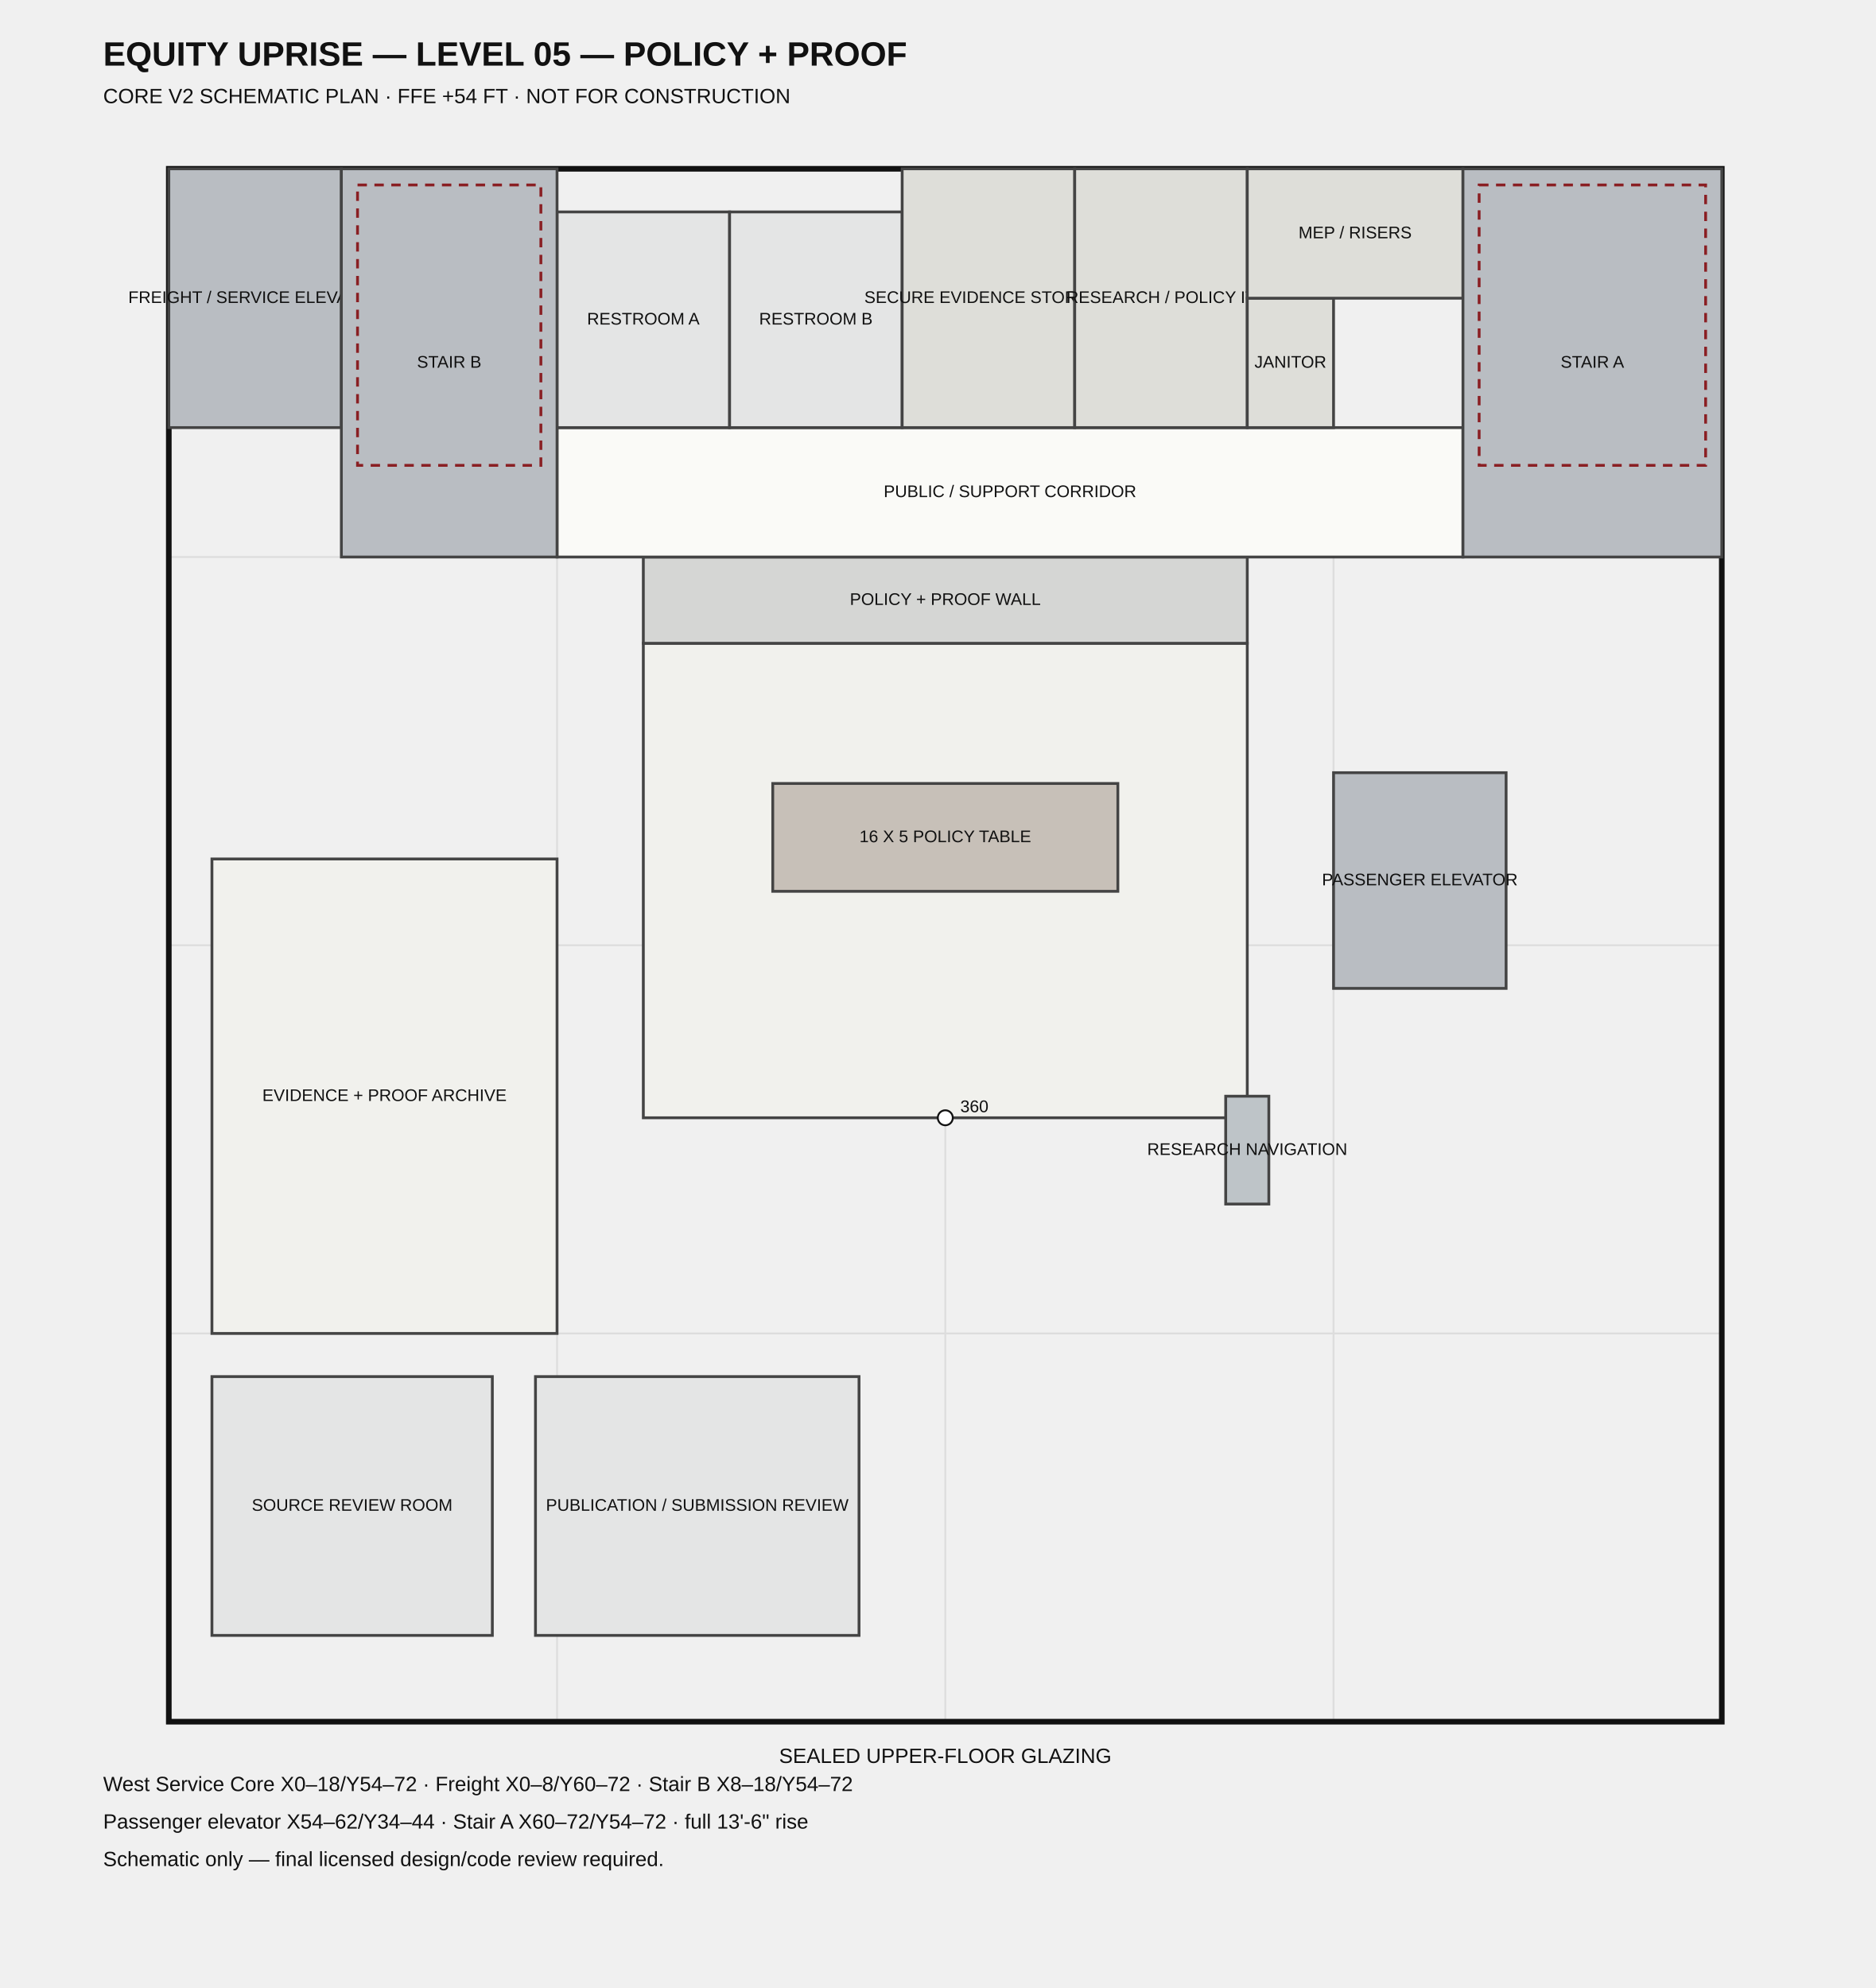
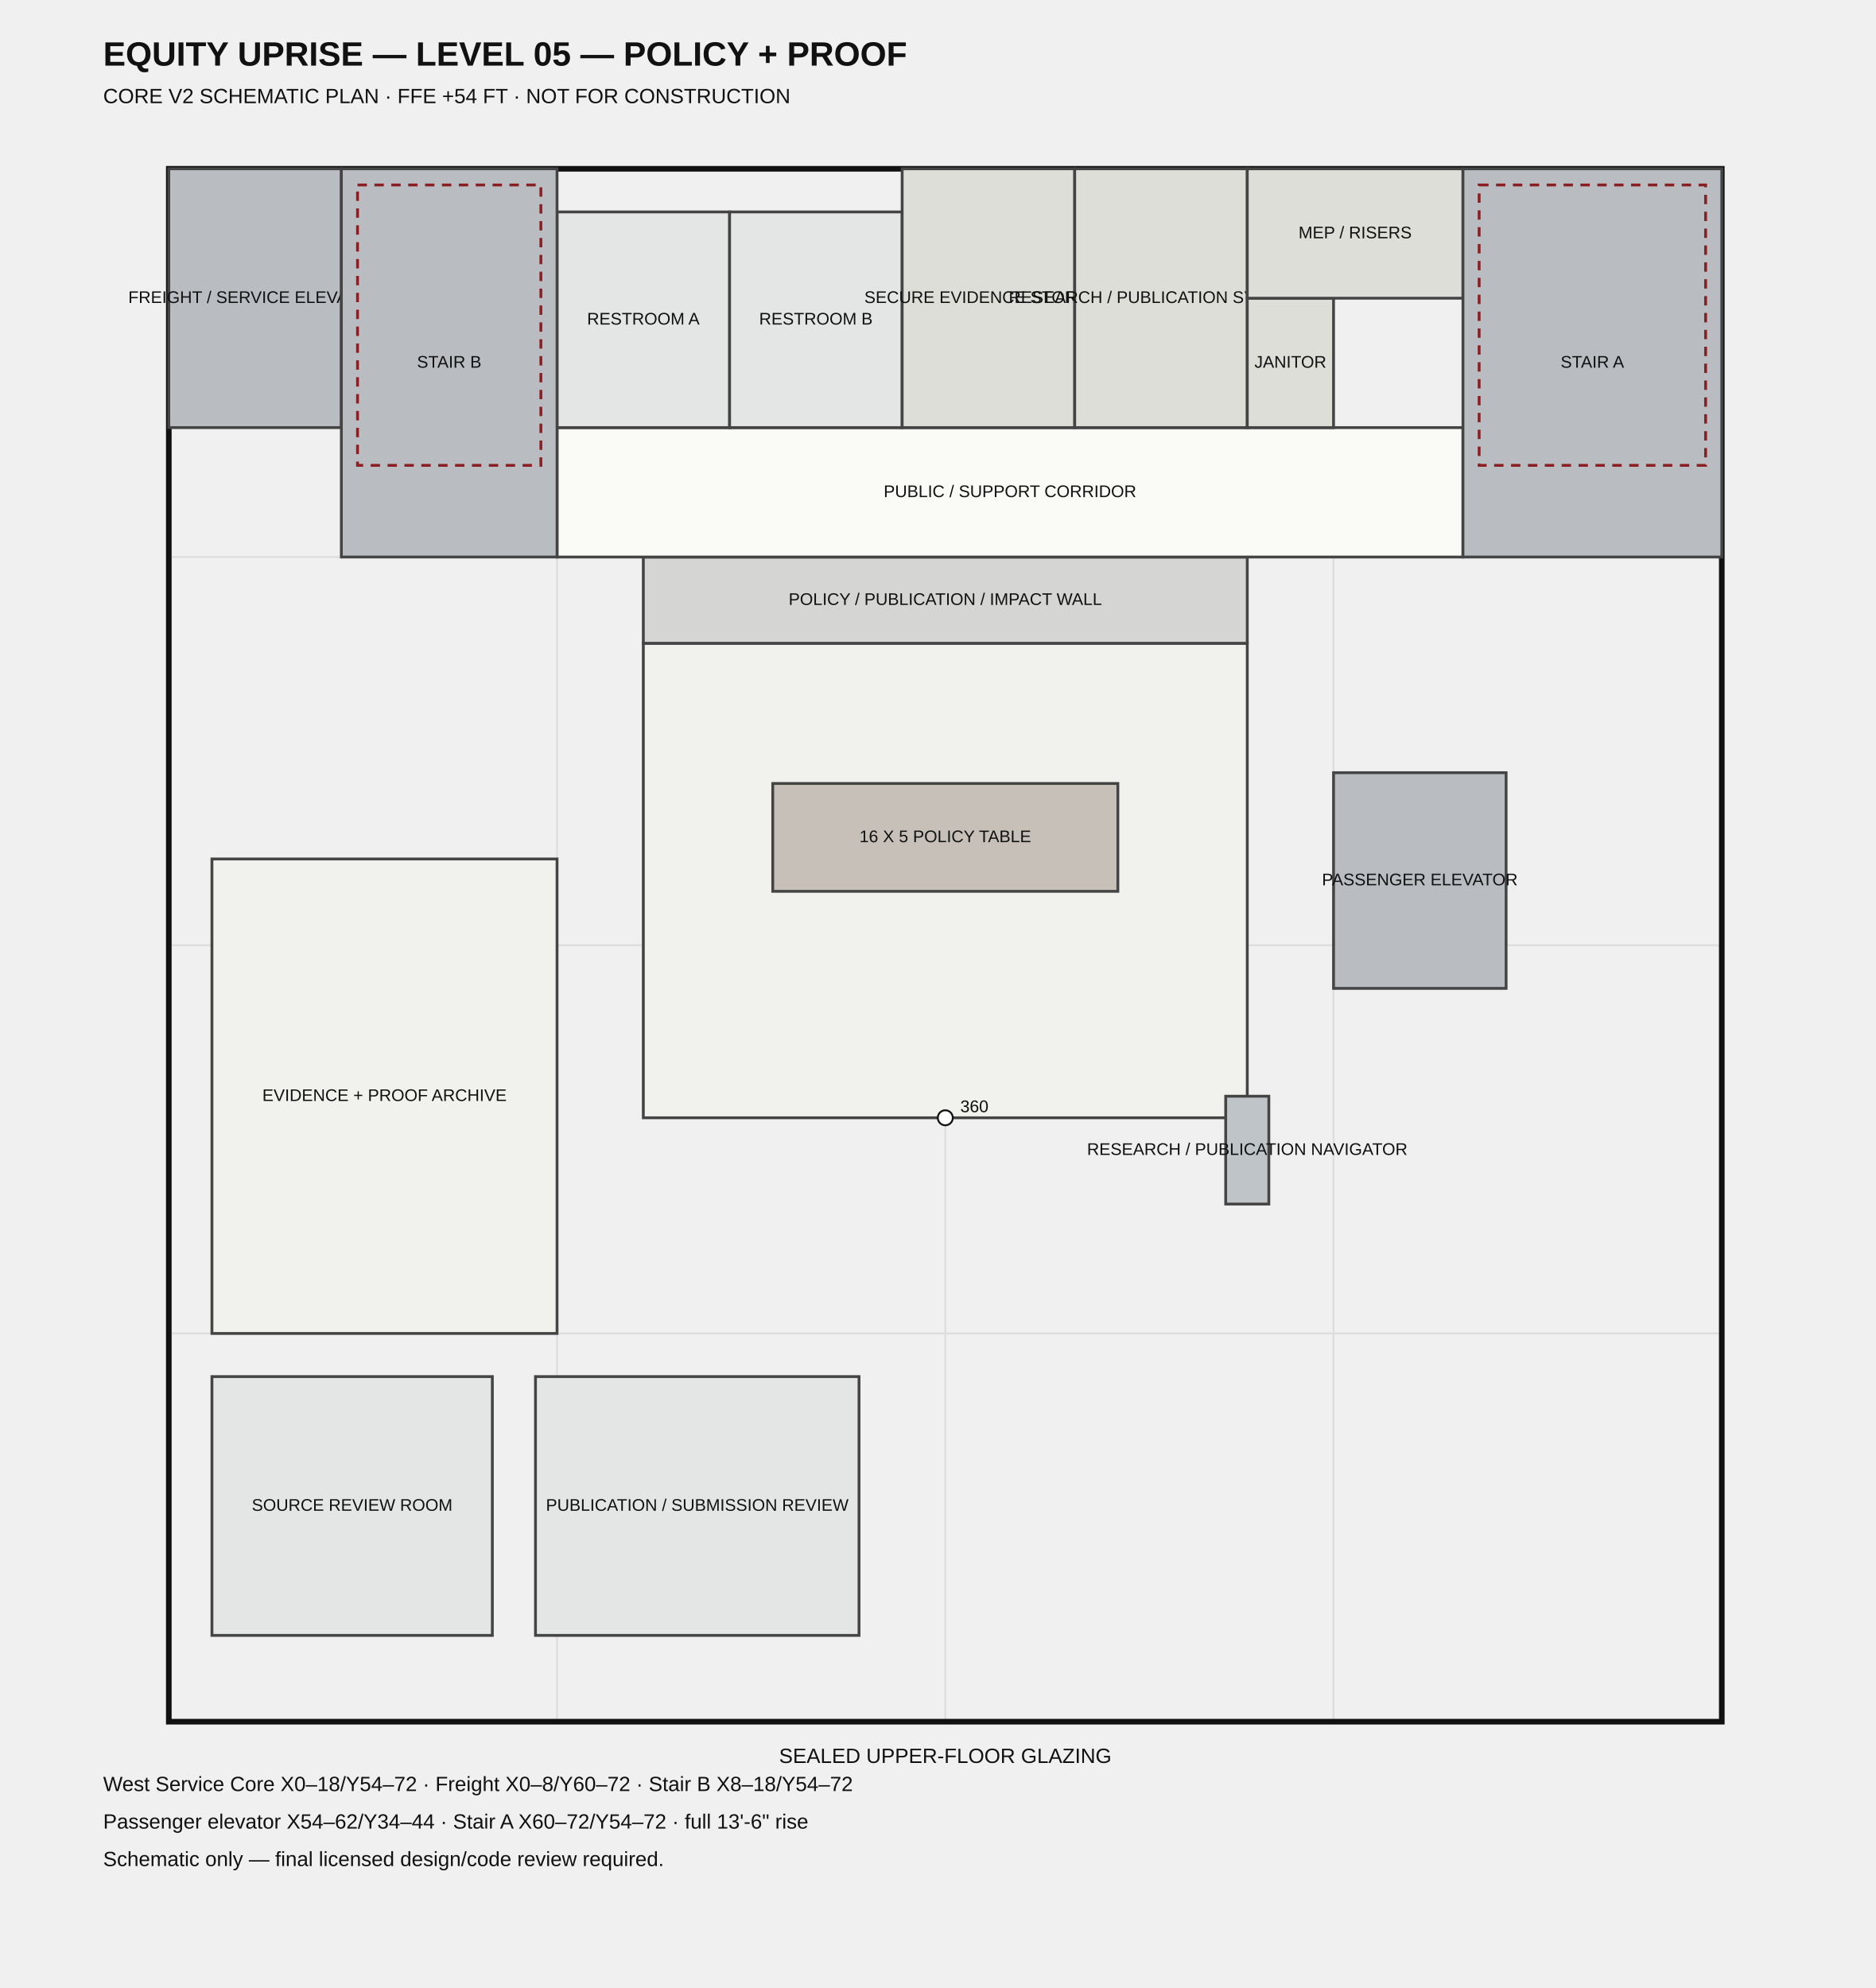
<svg xmlns="http://www.w3.org/2000/svg" width="1000" height="1060" viewBox="0 0 1000 1060">
  <style>.t{font-family:Arial,sans-serif;fill:#111}.small{font-size:9px}.med{font-size:11px}.title{font-size:18px;font-weight:700}.room{stroke:#444;stroke-width:1.5}.grid{stroke:#ddd;stroke-width:1}.shell{fill:none;stroke:#111;stroke-width:3}.open{fill:none;stroke:#8a1f23;stroke-width:1.5;stroke-dasharray:5 4}</style>
  <text x="55" y="35" class="t title">EQUITY UPRISE — LEVEL 05 — POLICY + PROOF</text>
  <text x="55" y="55" class="t med">CORE V2 SCHEMATIC PLAN · FFE +54 FT · NOT FOR CONSTRUCTION</text>
  <line x1="90.0" y1="918.0" x2="90.0" y2="90.0" class="grid" />
  <line x1="90.0" y1="918.0" x2="918.0" y2="918.0" class="grid" />
  <line x1="297.0" y1="918.0" x2="297.0" y2="90.0" class="grid" />
  <line x1="90.0" y1="711.0" x2="918.0" y2="711.0" class="grid" />
  <line x1="504.0" y1="918.0" x2="504.0" y2="90.0" class="grid" />
  <line x1="90.0" y1="504.0" x2="918.0" y2="504.0" class="grid" />
  <line x1="711.0" y1="918.0" x2="711.0" y2="90.0" class="grid" />
  <line x1="90.0" y1="297.0" x2="918.0" y2="297.0" class="grid" />
  <line x1="918.0" y1="918.0" x2="918.0" y2="90.0" class="grid" />
  <line x1="90.0" y1="90.0" x2="918.0" y2="90.0" class="grid" />
  <rect x="90.0" y="90.0" width="828.0" height="828.0" class="shell" />
  <rect x="343.0" y="343.0" width="322.0" height="253.0" fill="#f1f1ed" class="room" />
  <text x="504.0" y="469.5" text-anchor="middle" dominant-baseline="middle" class="t small">POLICY LAB</text>
  <rect x="343.0" y="297.0" width="322.0" height="46.0" fill="#d5d6d4" class="room" />
-   <text x="504.0" y="320.0" text-anchor="middle" dominant-baseline="middle" class="t small">POLICY + PROOF WALL</text>
+   <text x="504.0" y="320.0" text-anchor="middle" dominant-baseline="middle" class="t small">POLICY / PUBLICATION / IMPACT WALL</text>
  <rect x="113.0" y="458.0" width="184.0" height="253.0" fill="#f1f1ed" class="room" />
  <text x="205.0" y="584.5" text-anchor="middle" dominant-baseline="middle" class="t small">EVIDENCE + PROOF ARCHIVE</text>
  <rect x="113.0" y="734.0" width="149.5" height="138.0" fill="#e4e5e5" class="room" />
  <text x="187.75" y="803.0" text-anchor="middle" dominant-baseline="middle" class="t small">SOURCE REVIEW ROOM</text>
  <rect x="285.5" y="734.0" width="172.5" height="138.0" fill="#e4e5e5" class="room" />
  <text x="371.75" y="803.0" text-anchor="middle" dominant-baseline="middle" class="t small">PUBLICATION / SUBMISSION REVIEW</text>
  <rect x="653.5" y="584.5" width="23.0" height="57.5" fill="#bec4c8" class="room" />
-   <text x="665.0" y="613.25" text-anchor="middle" dominant-baseline="middle" class="t small">RESEARCH NAVIGATION</text>
+   <text x="665.0" y="613.25" text-anchor="middle" dominant-baseline="middle" class="t small">RESEARCH / PUBLICATION NAVIGATOR</text>
  <rect x="412.0" y="417.75" width="184.0" height="57.5" fill="#c7c0b8" class="room" />
  <text x="504.0" y="446.5" text-anchor="middle" dominant-baseline="middle" class="t small">16 X 5 POLICY TABLE</text>
  <rect x="297.0" y="228.0" width="483.0" height="69.0" fill="#fafaf7" class="room" />
  <text x="538.5" y="262.5" text-anchor="middle" dominant-baseline="middle" class="t small">PUBLIC / SUPPORT CORRIDOR</text>
  <rect x="297.0" y="113.0" width="92.0" height="115.0" fill="#e4e5e5" class="room" />
  <text x="343.0" y="170.5" text-anchor="middle" dominant-baseline="middle" class="t small">RESTROOM A</text>
  <rect x="389.0" y="113.0" width="92.0" height="115.0" fill="#e4e5e5" class="room" />
  <text x="435.0" y="170.5" text-anchor="middle" dominant-baseline="middle" class="t small">RESTROOM B</text>
  <rect x="481.0" y="90.0" width="92.0" height="138.0" fill="#deded9" class="room" />
  <text x="527.0" y="159.0" text-anchor="middle" dominant-baseline="middle" class="t small">SECURE EVIDENCE STORAGE</text>
  <rect x="573.0" y="90.0" width="92.0" height="138.0" fill="#deded9" class="room" />
-   <text x="619.0" y="159.0" text-anchor="middle" dominant-baseline="middle" class="t small">RESEARCH / POLICY IT</text>
+   <text x="619.0" y="159.0" text-anchor="middle" dominant-baseline="middle" class="t small">RESEARCH / PUBLICATION SYSTEMS</text>
  <rect x="665.0" y="159.0" width="46.0" height="69.0" fill="#deded9" class="room" />
  <text x="688.0" y="193.5" text-anchor="middle" dominant-baseline="middle" class="t small">JANITOR</text>
  <rect x="665.0" y="90.0" width="115.0" height="69.0" fill="#deded9" class="room" />
  <text x="722.5" y="124.5" text-anchor="middle" dominant-baseline="middle" class="t small">MEP / RISERS</text>
  <rect x="90.0" y="90.0" width="92.0" height="138.0" fill="#b9bdc2" class="room" />
  <text x="136.0" y="159.0" text-anchor="middle" dominant-baseline="middle" class="t small">FREIGHT / SERVICE ELEVATOR</text>
  <rect x="182.0" y="90.0" width="115.0" height="207.0" fill="#b9bdc2" class="room" />
  <text x="239.5" y="193.5" text-anchor="middle" dominant-baseline="middle" class="t small">STAIR B</text>
  <rect x="711.0" y="412.0" width="92.0" height="115.0" fill="#b9bdc2" class="room" />
  <text x="757.0" y="469.5" text-anchor="middle" dominant-baseline="middle" class="t small">PASSENGER ELEVATOR</text>
  <rect x="780.0" y="90.0" width="138.0" height="207.0" fill="#b9bdc2" class="room" />
  <text x="849.0" y="193.5" text-anchor="middle" dominant-baseline="middle" class="t small">STAIR A</text>
  <rect x="190.625" y="98.625" width="97.75" height="149.5" class="open" />
  <rect x="788.625" y="98.625" width="120.75" height="149.5" class="open" />
  <circle cx="504.0" cy="596.0" r="4" fill="#fff" stroke="#111" />
  <text x="512.0" y="593.0" class="t small">360</text>
  <text x="504.0" y="940.0" text-anchor="middle" class="t med">SEALED UPPER-FLOOR GLAZING</text>
  <text x="55" y="955" class="t med">West Service Core X0–18/Y54–72 · Freight X0–8/Y60–72 · Stair B X8–18/Y54–72</text>
  <text x="55" y="975" class="t med">Passenger elevator X54–62/Y34–44 · Stair A X60–72/Y54–72 · full 13'-6" rise</text>
  <text x="55" y="995" class="t med">Schematic only — final licensed design/code review required.</text>
</svg>
